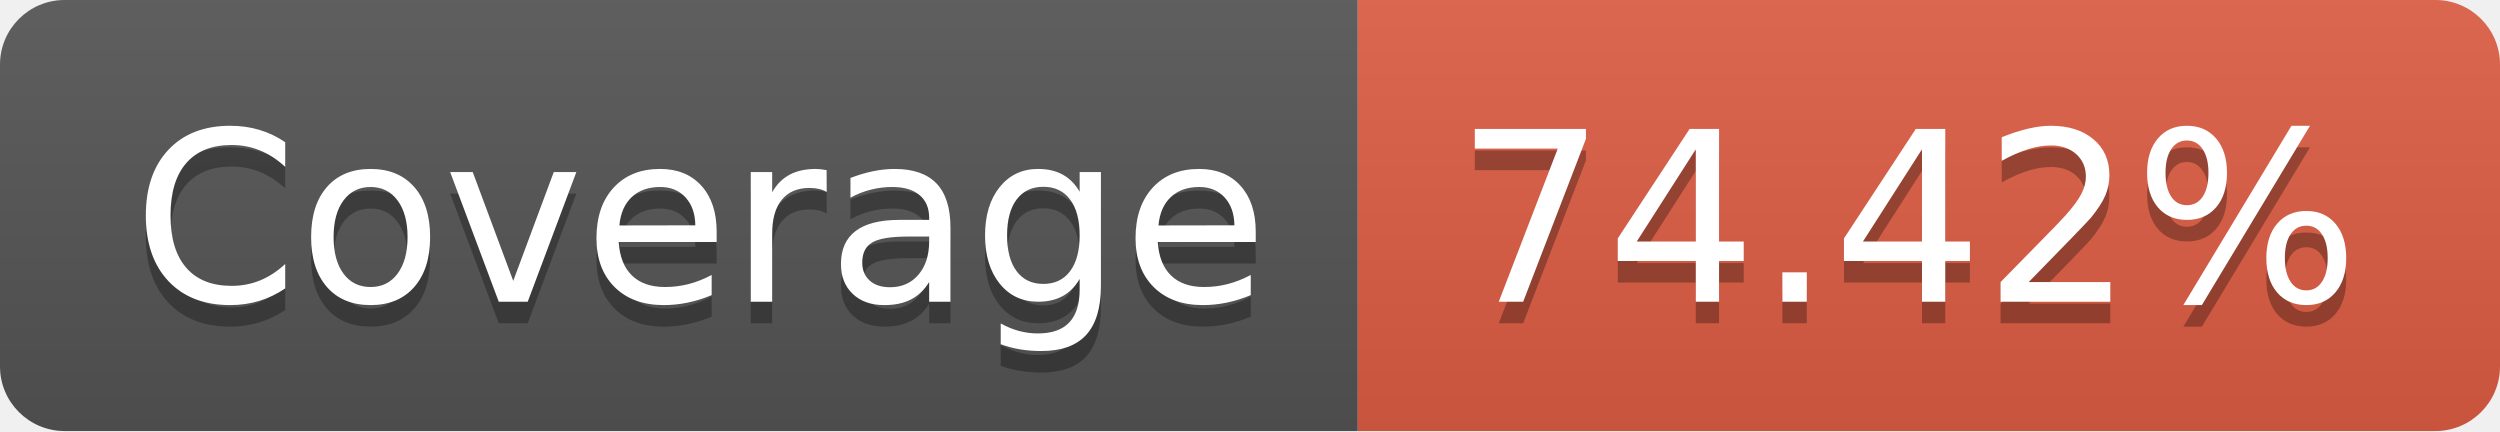
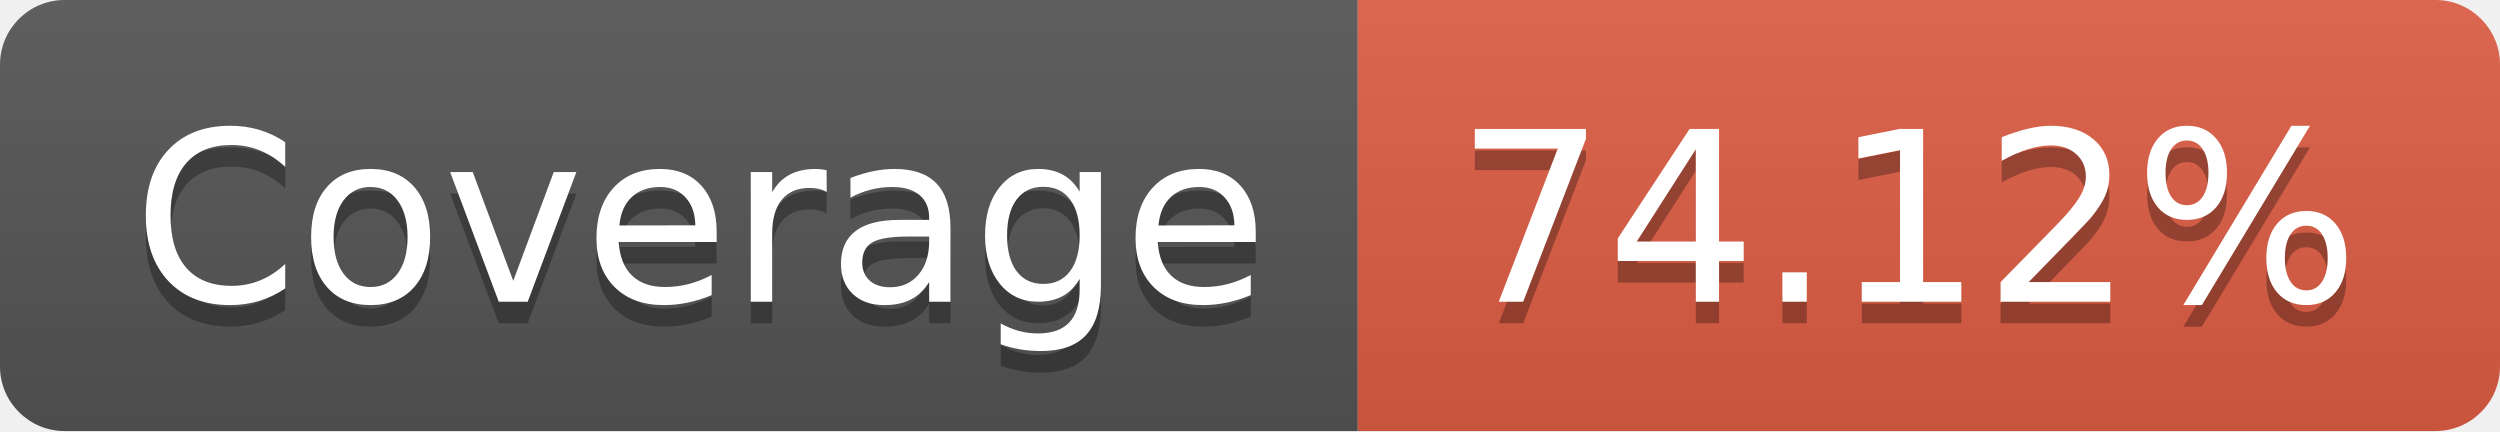
- <svg xmlns="http://www.w3.org/2000/svg" width="116" height="20" role="img" aria-label="JS Coverage: 74.42%">
+ <svg xmlns="http://www.w3.org/2000/svg" width="116" height="20" role="img" aria-label="JS Coverage: 74.12%">
  <linearGradient id="s" x2="0" y2="100%">
    <stop offset="0" stop-color="#bbb" stop-opacity=".1" />
    <stop offset="1" stop-opacity=".1" />
  </linearGradient>
  <clipPath id="r">
    <rect width="116" height="20" rx="3" fill="#fff" />
  </clipPath>
  <g clip-path="url(#r)">
    <rect width="63" height="20" fill="#555" />
    <rect x="63" width="53" height="20" fill="#e05d44" />
    <rect width="116" height="20" fill="url(#s)" />
  </g>
  <g fill="#fff" text-anchor="middle" font-family="Verdana,Geneva,DejaVu Sans,sans-serif" text-rendering="geometricPrecision" font-size="110">
    <text aria-hidden="true" x="325" y="150" fill="#010101" fill-opacity=".3" transform="scale(.1)" textLength="530">Coverage</text>
    <text x="325" y="140" transform="scale(.1)" fill="#fff" textLength="530">Coverage</text>
-     <text aria-hidden="true" x="885" y="150" fill="#010101" fill-opacity=".3" transform="scale(.1)" textLength="430">74.42%</text>
-     <text x="885" y="140" transform="scale(.1)" fill="#fff" textLength="430">74.42%</text>
+     <text aria-hidden="true" x="885" y="150" fill="#010101" fill-opacity=".3" transform="scale(.1)" textLength="430">74.12%</text>
+     <text x="885" y="140" transform="scale(.1)" fill="#fff" textLength="430">74.12%</text>
  </g>
</svg>
